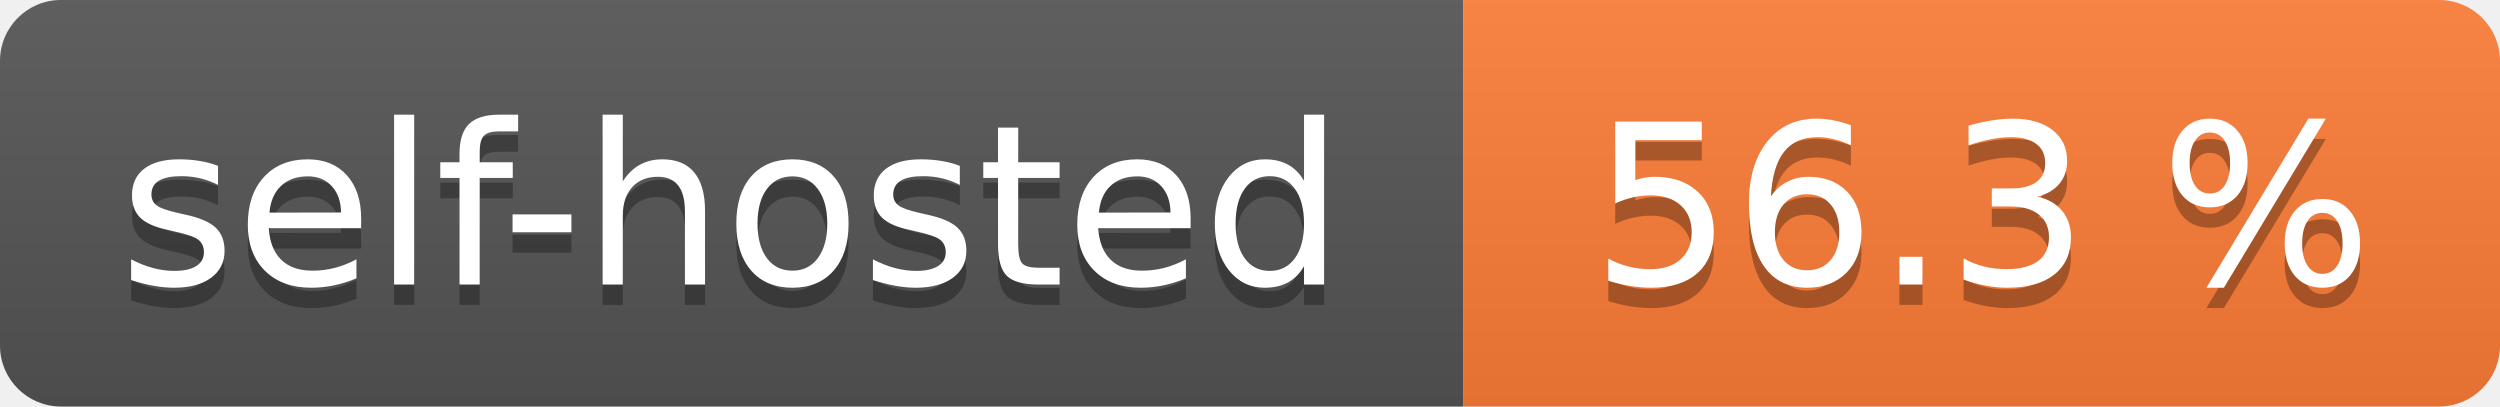
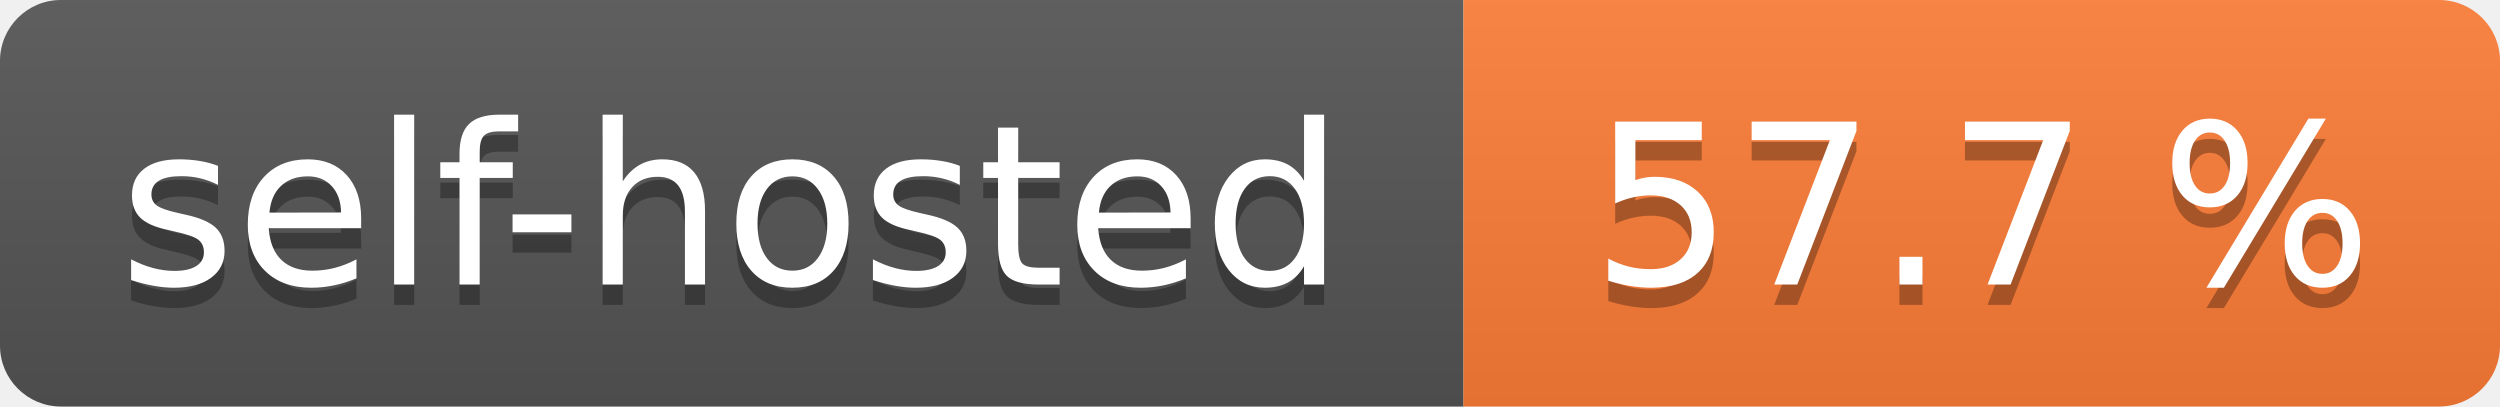
- <svg xmlns="http://www.w3.org/2000/svg" width="123" height="20" role="img" aria-label="self-hosted: 56.3 %">
+ <svg xmlns="http://www.w3.org/2000/svg" width="123" height="20" role="img" aria-label="self-hosted: 57.7 %">
  <linearGradient id="s" x2="0" y2="100%">
    <stop offset="0" stop-color="#bbb" stop-opacity=".1" />
    <stop offset="1" stop-opacity=".1" />
  </linearGradient>
  <clipPath id="r">
    <rect width="123" height="20" rx="3" fill="#fff" />
  </clipPath>
  <g clip-path="url(#r)">
    <rect width="72" height="20" fill="#555" />
    <rect x="72" width="51" height="20" fill="#fe7d37" />
    <rect width="123" height="20" fill="url(#s)" />
  </g>
  <g fill="#fff" text-anchor="middle" font-family="Verdana,Geneva,DejaVu Sans,sans-serif" text-rendering="geometricPrecision" font-size="110">
    <text aria-hidden="true" x="360.0" transform="scale(.1)" textLength="620" y="150" fill="#010101" fill-opacity=".3">self-hosted</text>
    <text x="360.0" transform="scale(.1)" textLength="620" y="140" fill="#fff">self-hosted</text>
-     <text aria-hidden="true" x="975.0" transform="scale(.1)" textLength="410" y="150" fill="#010101" fill-opacity=".3">56.3 %</text>
-     <text x="975.0" transform="scale(.1)" textLength="410" y="140" fill="#fff">56.3 %</text>
+     <text aria-hidden="true" x="975.0" transform="scale(.1)" textLength="410" y="150" fill="#010101" fill-opacity=".3">57.7 %</text>
+     <text x="975.0" transform="scale(.1)" textLength="410" y="140" fill="#fff">57.7 %</text>
  </g>
</svg>
